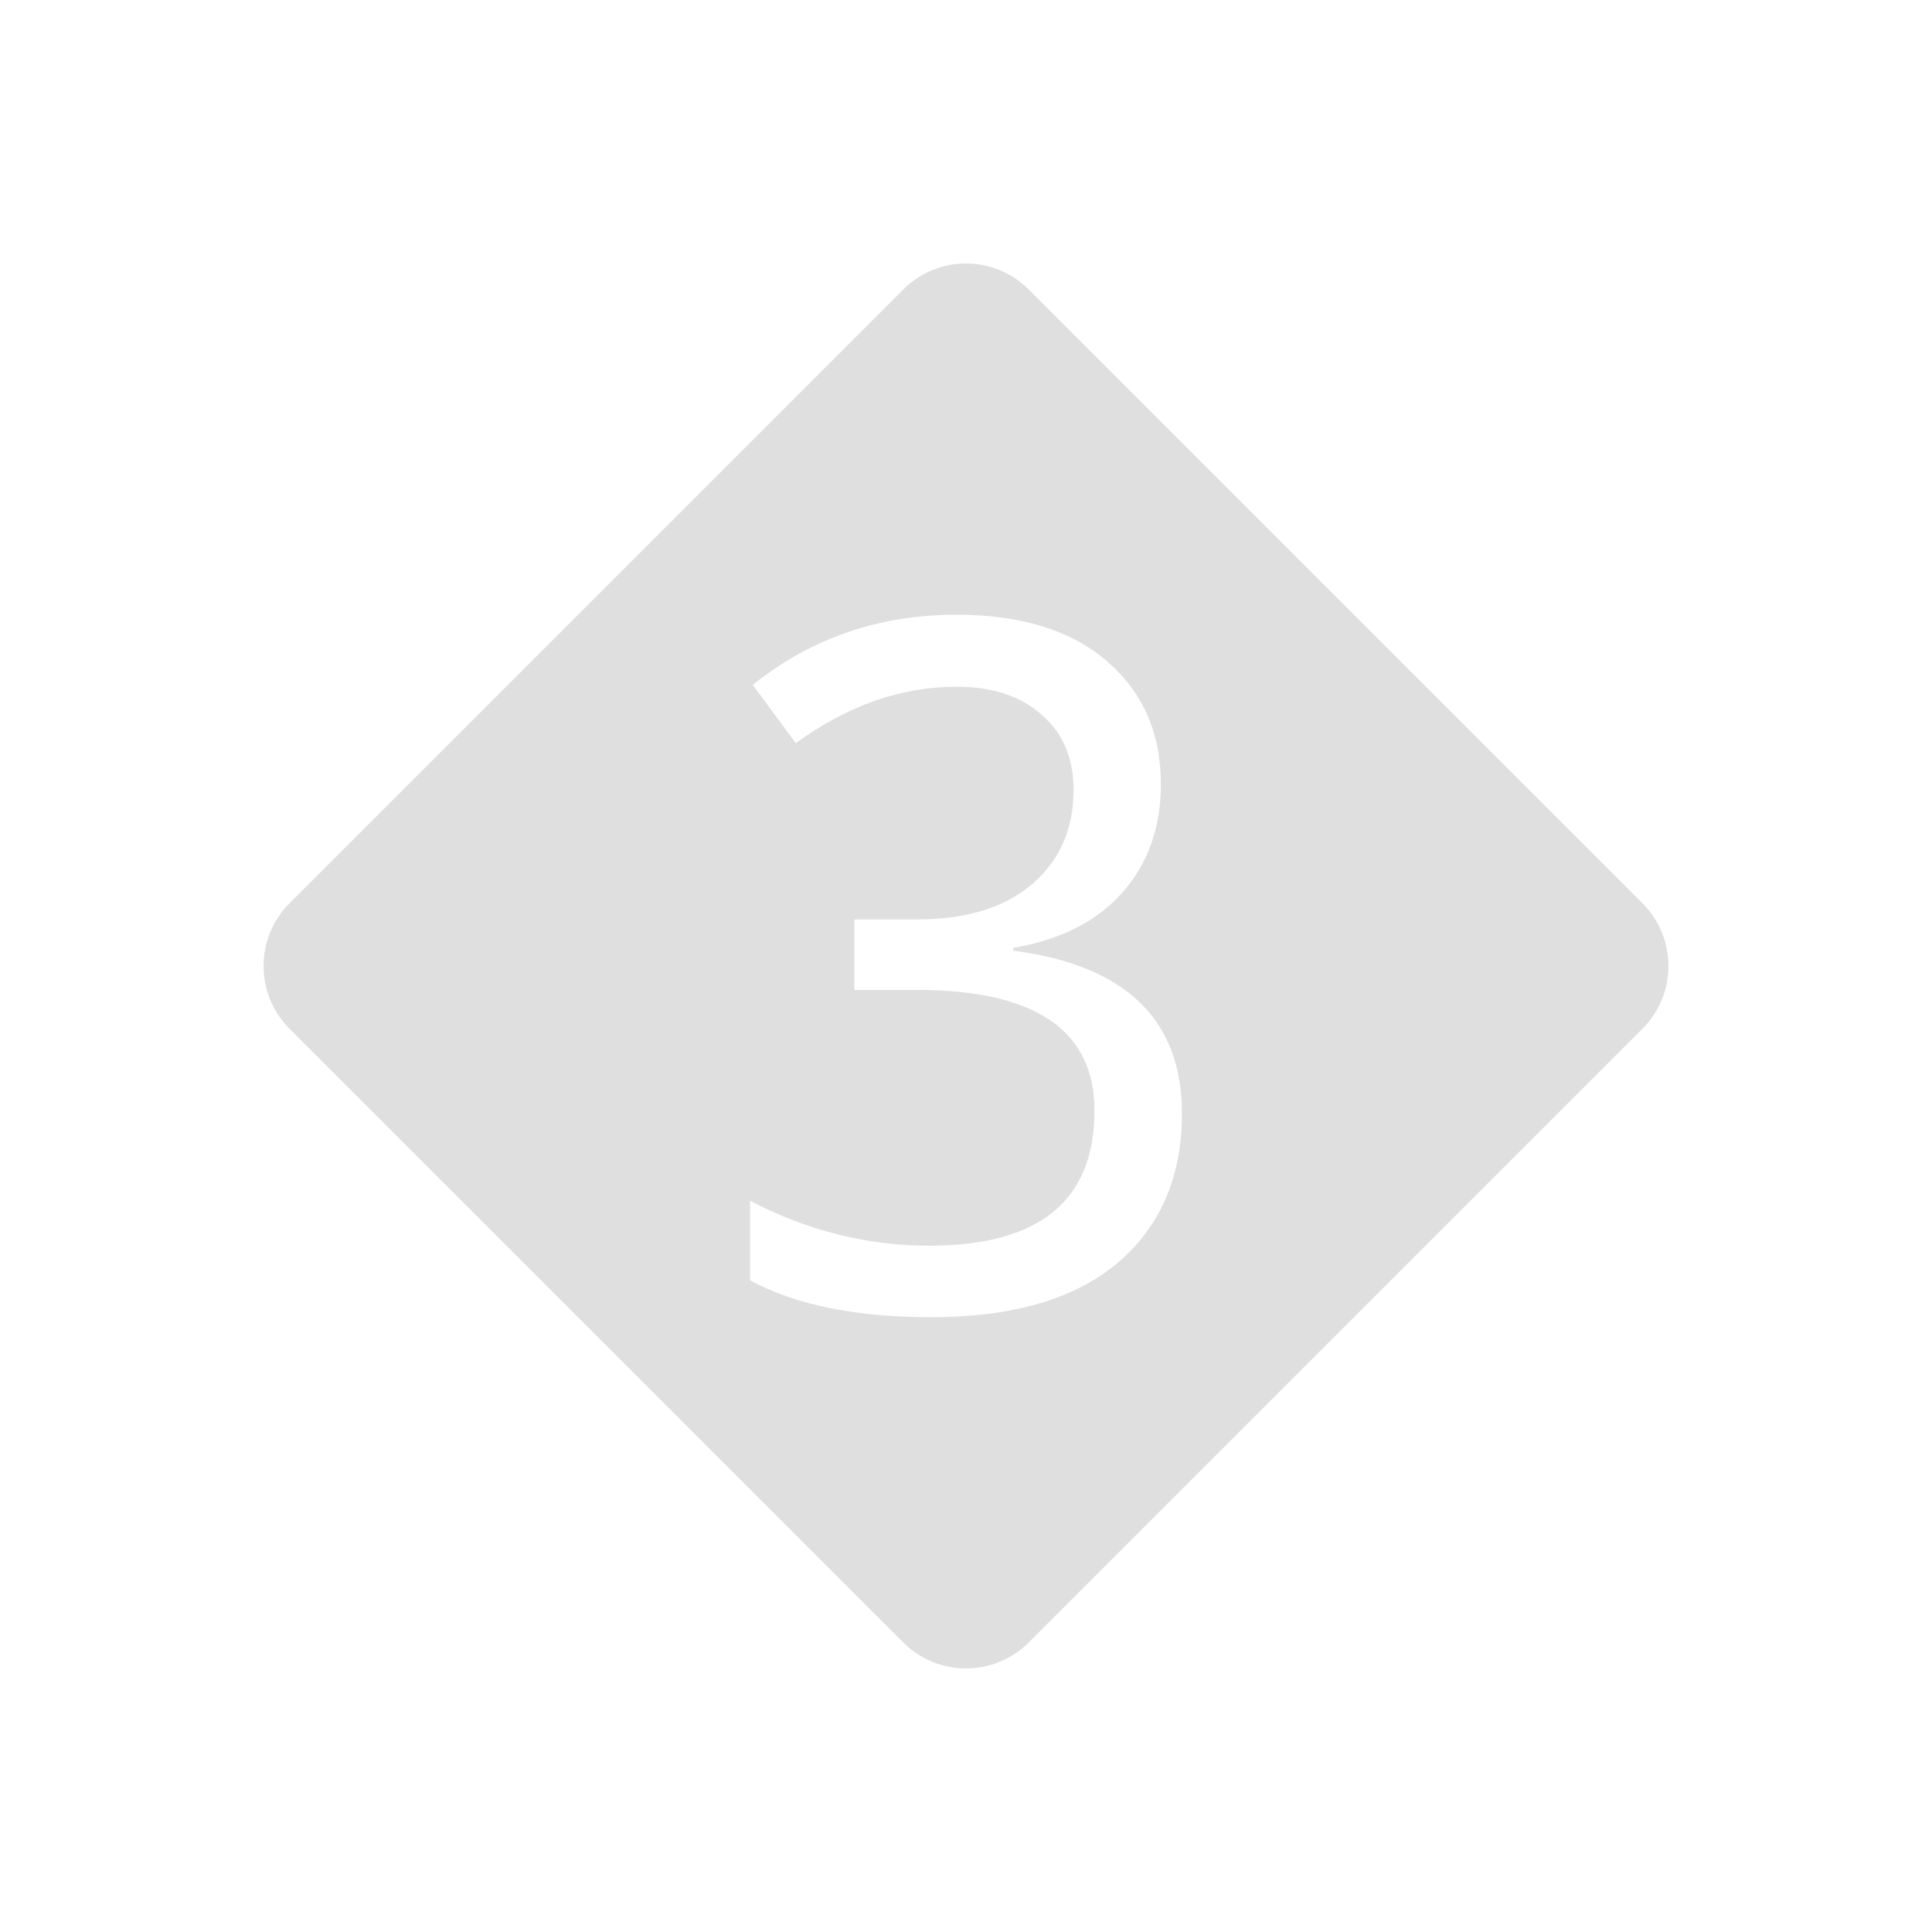
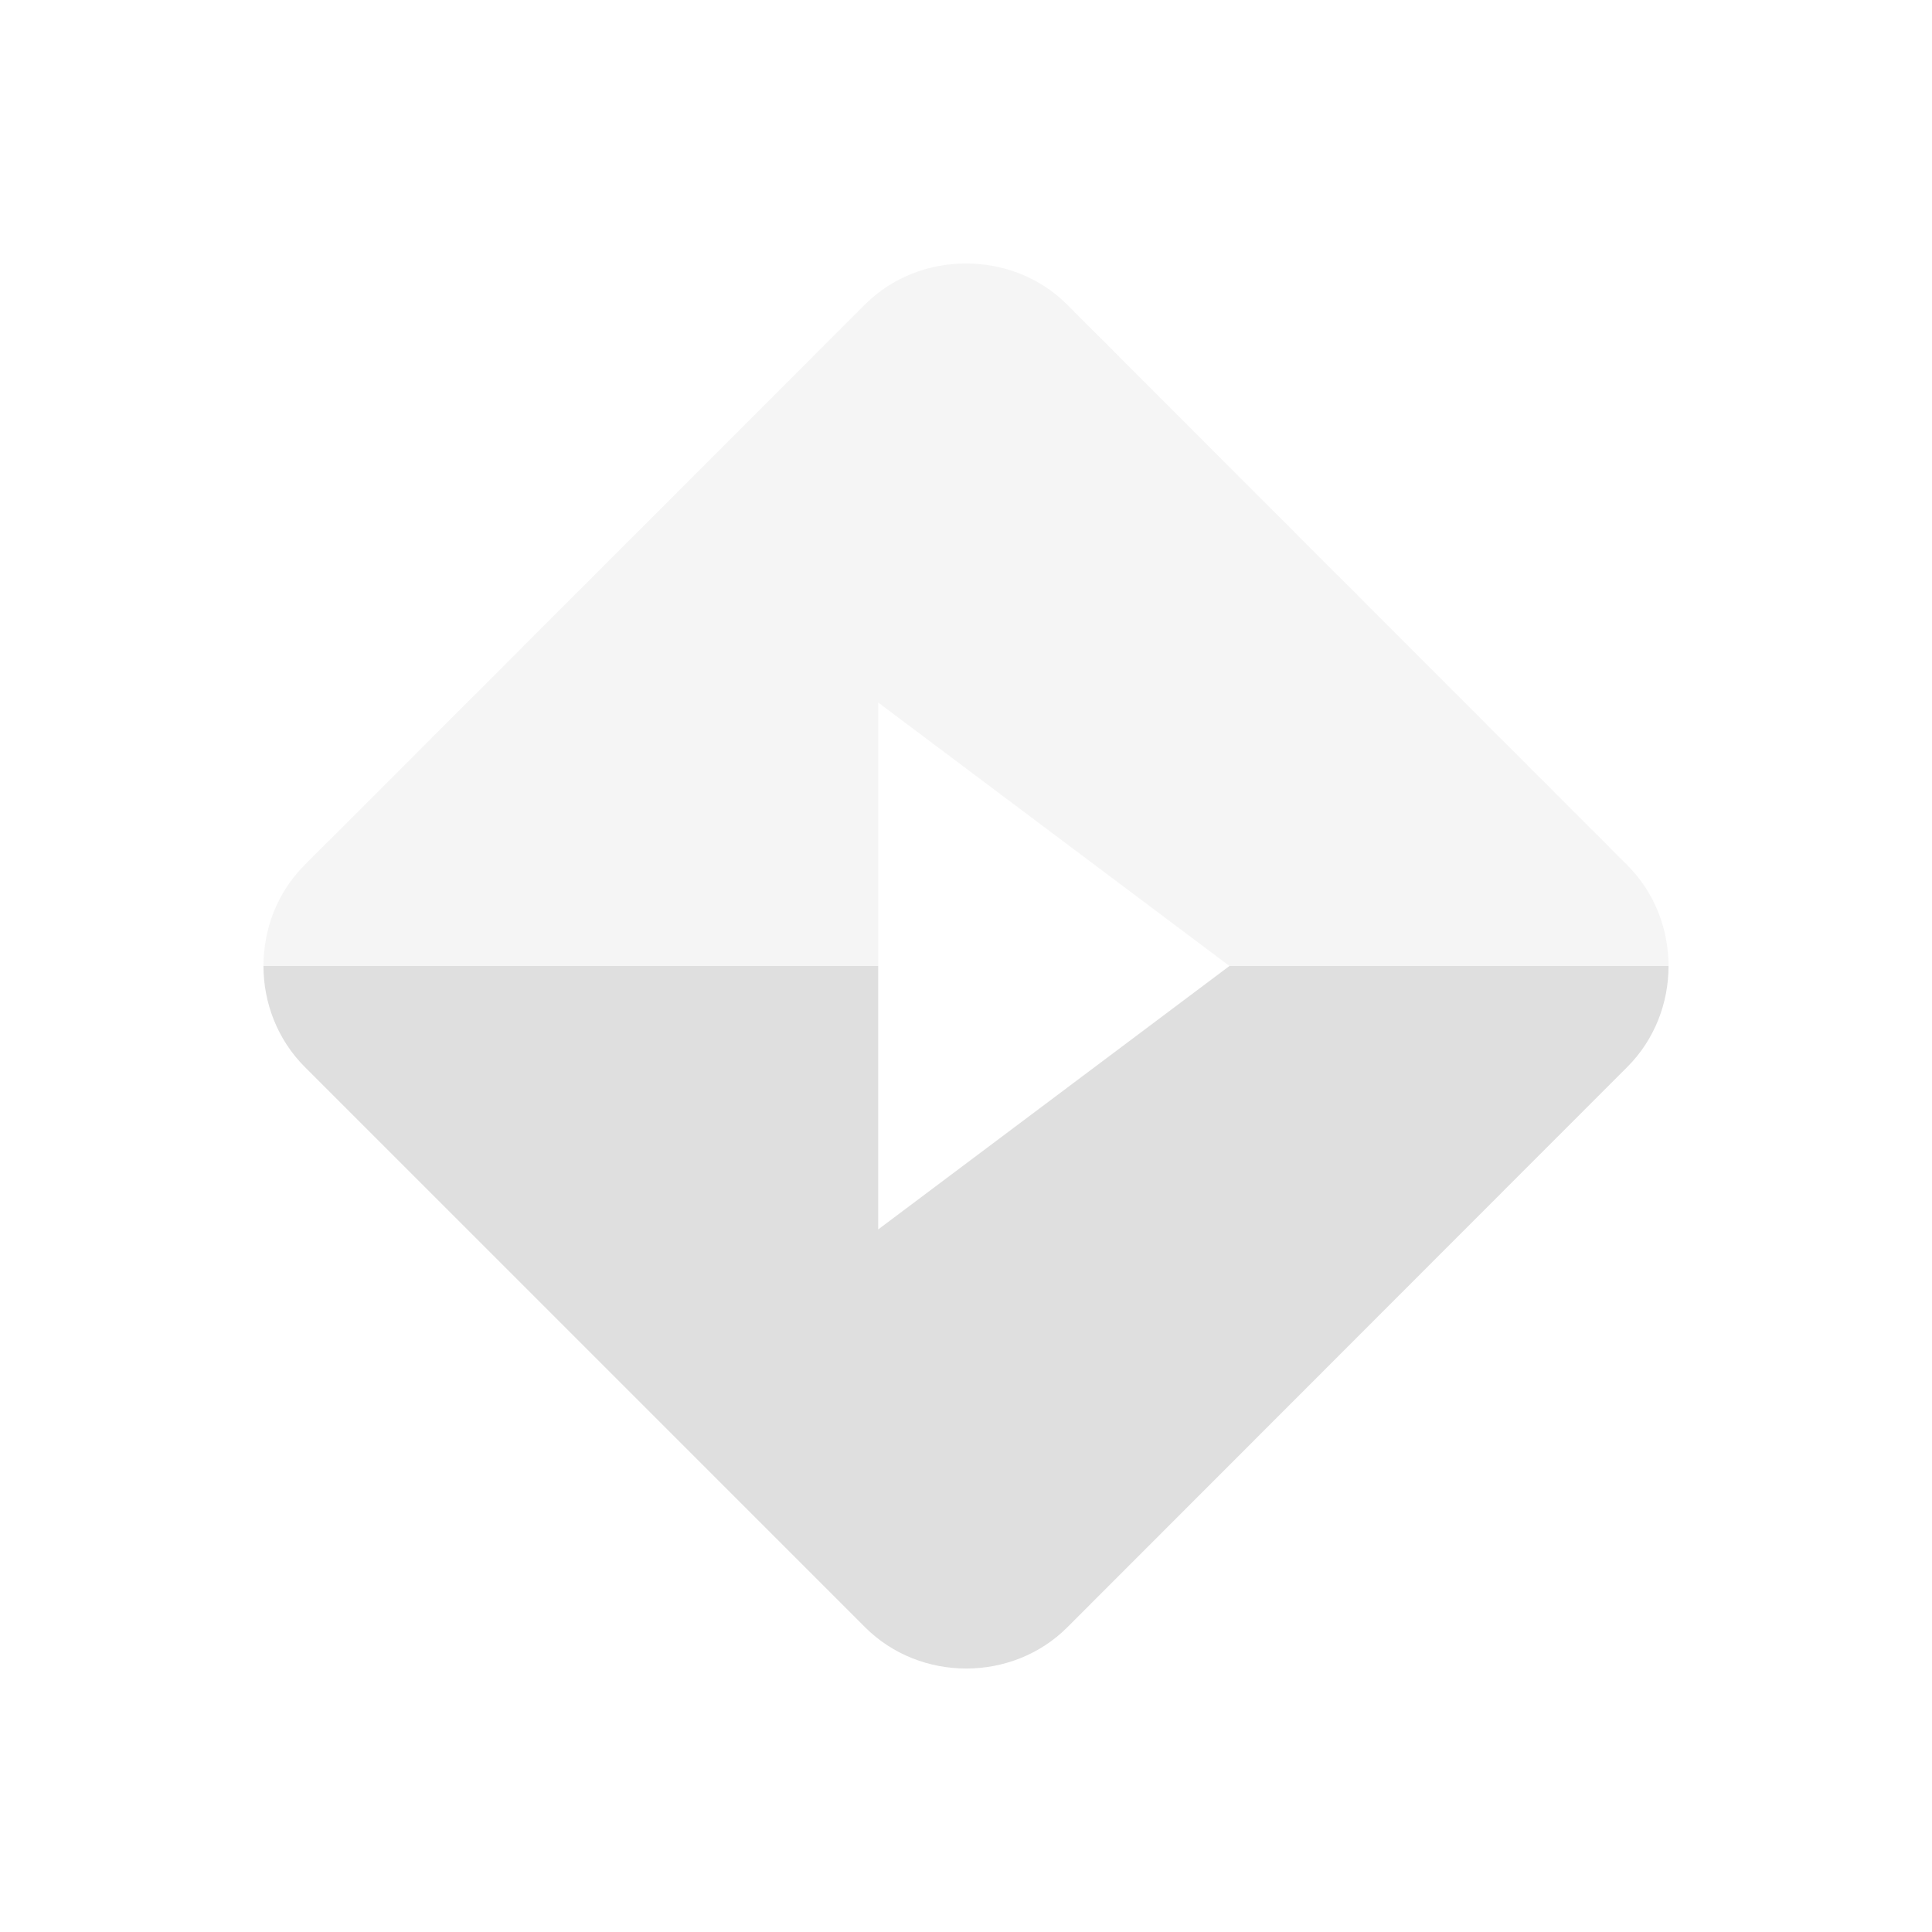
<svg xmlns="http://www.w3.org/2000/svg" width="22" height="22" version="1.1">
  <defs>
    <style id="current-color-scheme" type="text/css">
   .ColorScheme-Text { color:#dfdfdf; } .ColorScheme-Highlight { color:#5294e2; }
  </style>
  </defs>
-   <g transform="translate(0 -1030.4)">
-     <path style="fill:currentColor" class="ColorScheme-Text" d="m11 3c-0.259 0-0.518 0.1-0.717 0.299l-6.984 6.984c-0.397 0.397-0.397 1.037 0 1.434l6.984 6.984c0.397 0.397 1.037 0.397 1.434 0l6.984-6.984c0.397-0.397 0.397-1.037 0-1.434l-6.984-6.984c-0.199-0.199-0.458-0.299-0.717-0.299zm-0.107 4c0.731 0 1.3 0.176 1.709 0.527 0.411 0.351 0.617 0.819 0.617 1.404 0 0.49-0.145 0.9-0.436 1.23-0.291 0.33-0.707 0.541-1.246 0.633v0.031c1.281 0.167 1.922 0.786 1.922 1.854 0 0.72-0.245 1.288-0.734 1.703-0.49 0.411-1.197 0.617-2.123 0.617-0.859 0-1.546-0.14-2.061-0.42v-0.906c0.653 0.341 1.333 0.512 2.039 0.512 1.256 0 1.883-0.512 1.883-1.538 0-0.915-0.675-1.375-2.027-1.375h-0.708v-0.802h0.708c0.567 0 1.008-0.135 1.32-0.405 0.312-0.269 0.469-0.626 0.469-1.07 0-0.362-0.122-0.648-0.364-0.857-0.241-0.213-0.564-0.318-0.968-0.318-0.632 0-1.242 0.213-1.831 0.643l-0.49-0.664c0.663-0.532 1.437-0.799 2.321-0.799z" transform="translate(0 1030.4)" />
-   </g>
+   <path style="fill:currentColor;opacity:0.3" class="ColorScheme-Text" d="m 11,3 c -0.419,0 -0.839,0.155 -1.152,0.469 L 3.469,9.85 C 3.155,10.163 3,10.581 3,11 H 10 V 8 l 4,3 h 5 C 19,10.581 18.843,10.163 18.529,9.85 L 12.152,3.469 C 11.839,3.155 11.419,3 11,3 Z" />
+   <path style="fill:currentColor" class="ColorScheme-Text" d="m 3,11 c 4.114e-4,0.418 0.158,0.837 0.471,1.15 l 6.379,6.379 c 0.627,0.627 1.676,0.628 2.303,0.002 l 6.377,-6.381 C 18.843,11.837 19,11.419 19,11 h -5 l -4,3 v -3 z" />
</svg>
